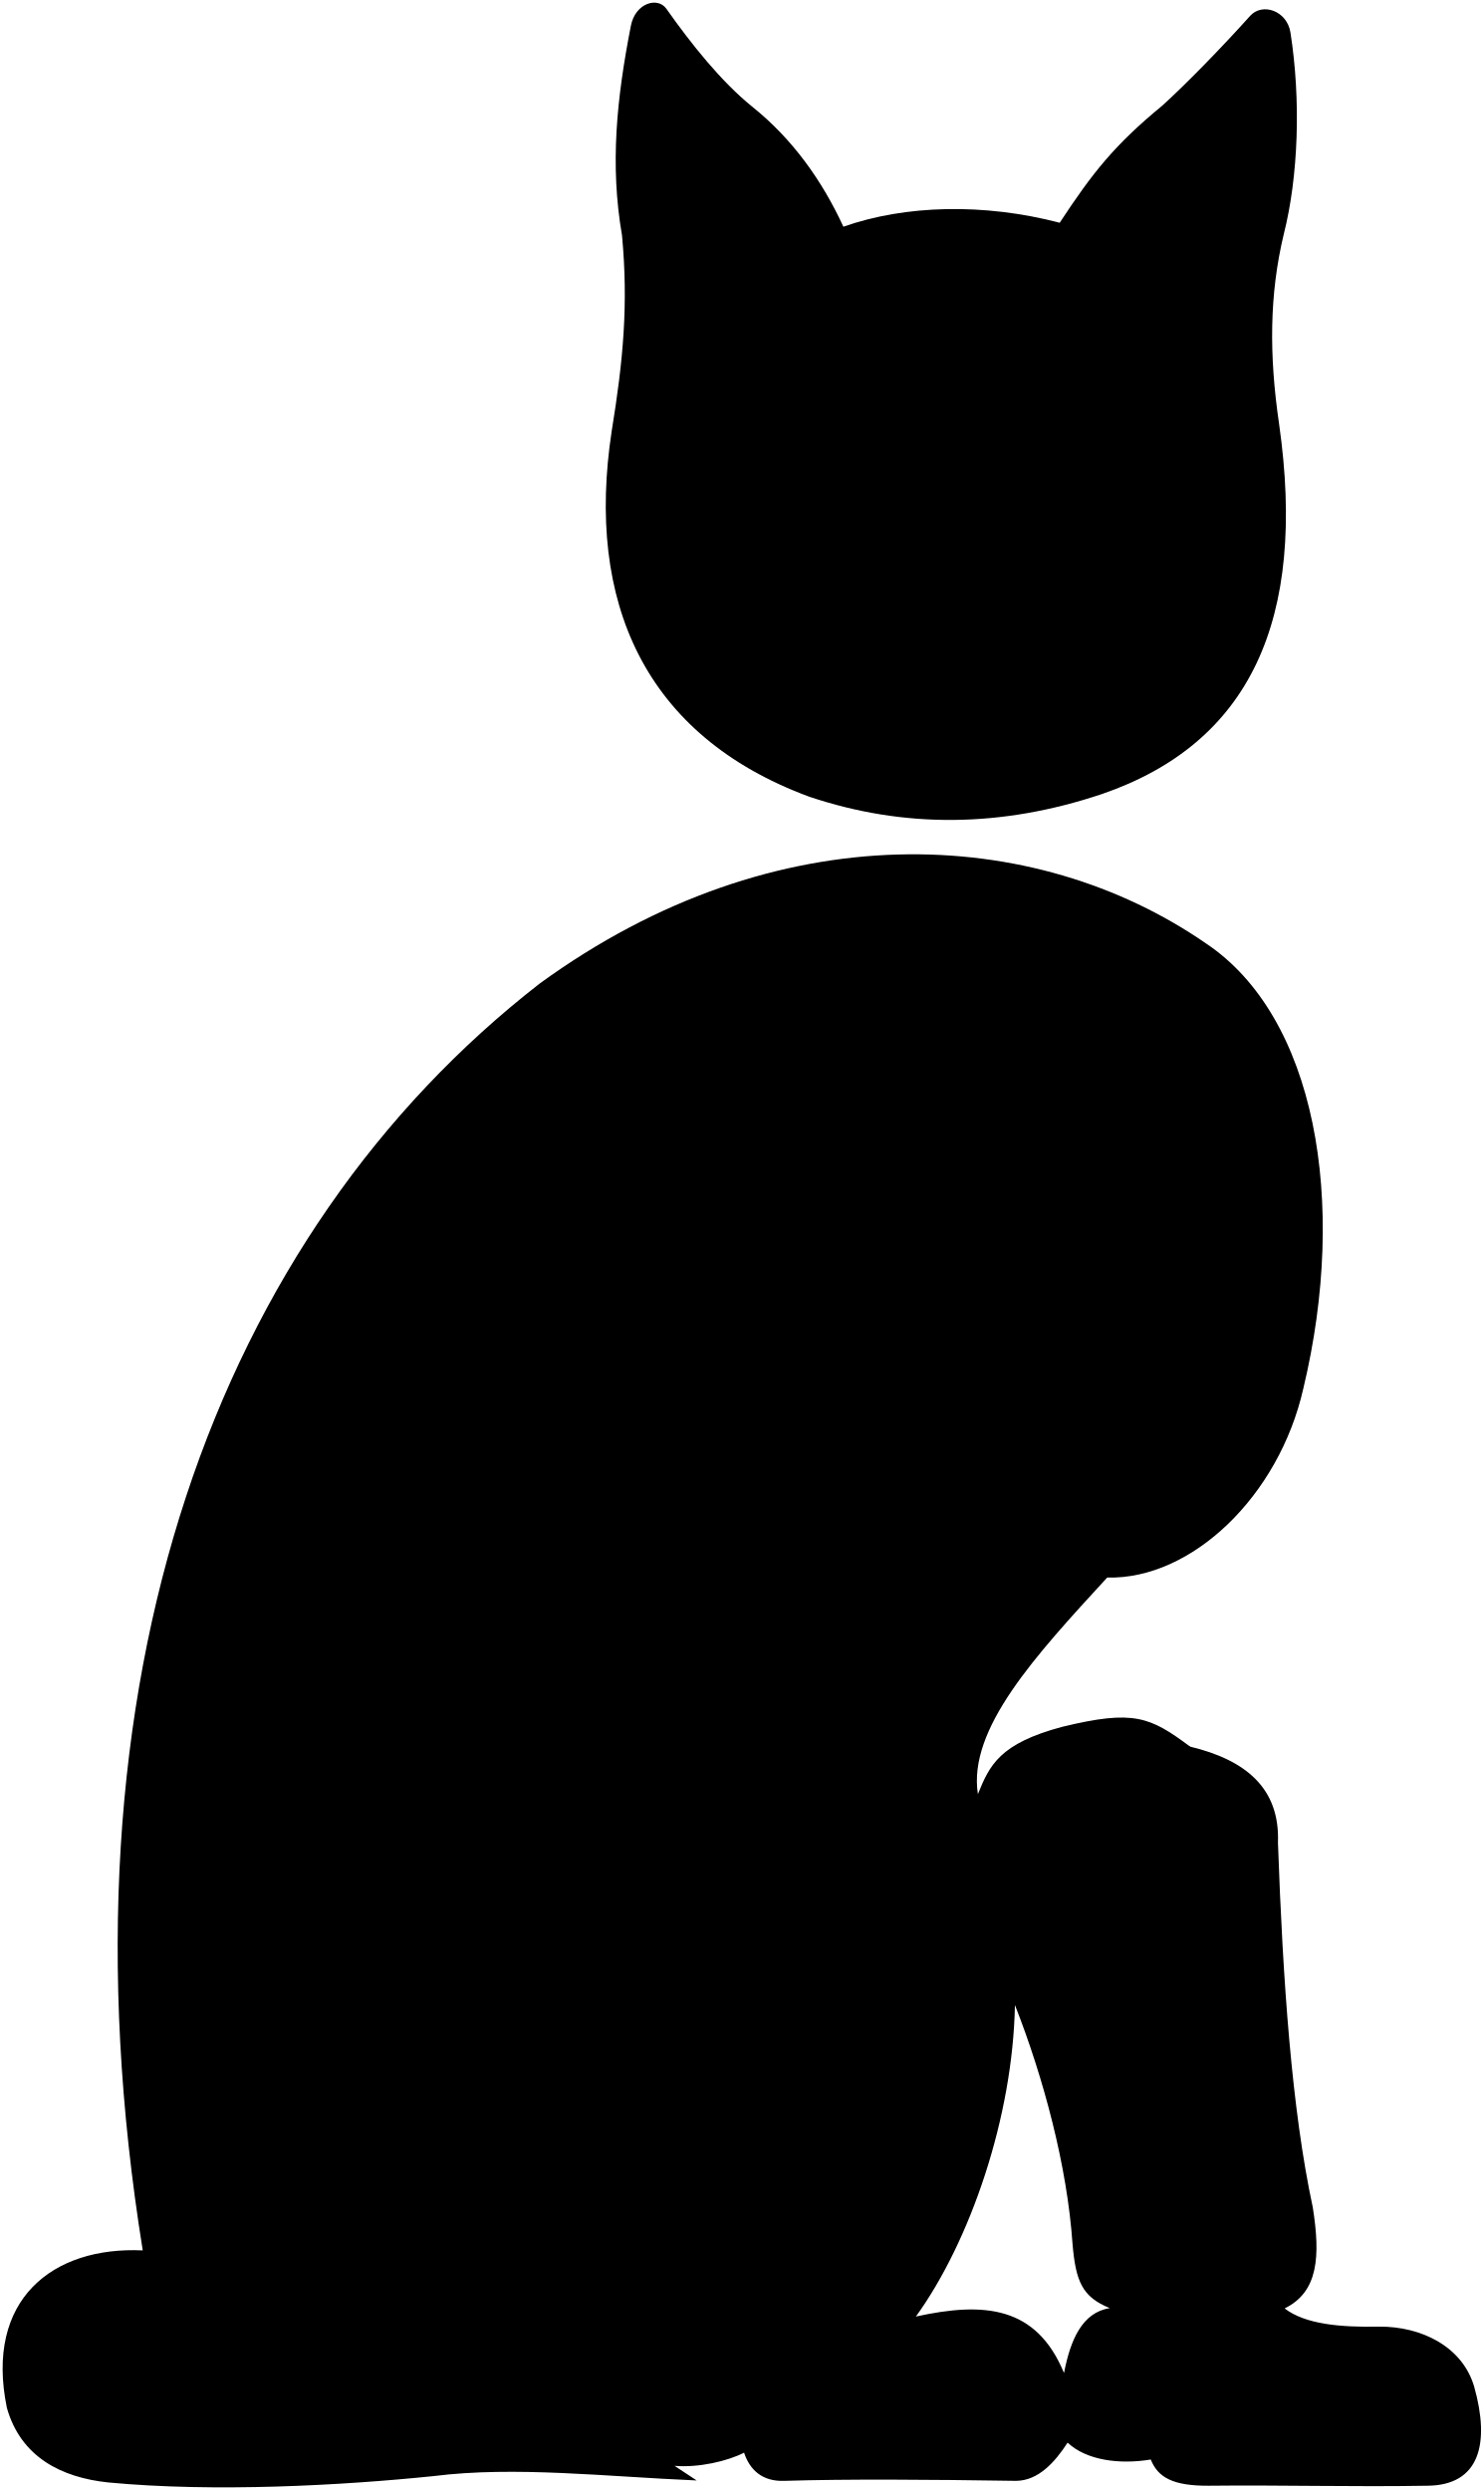
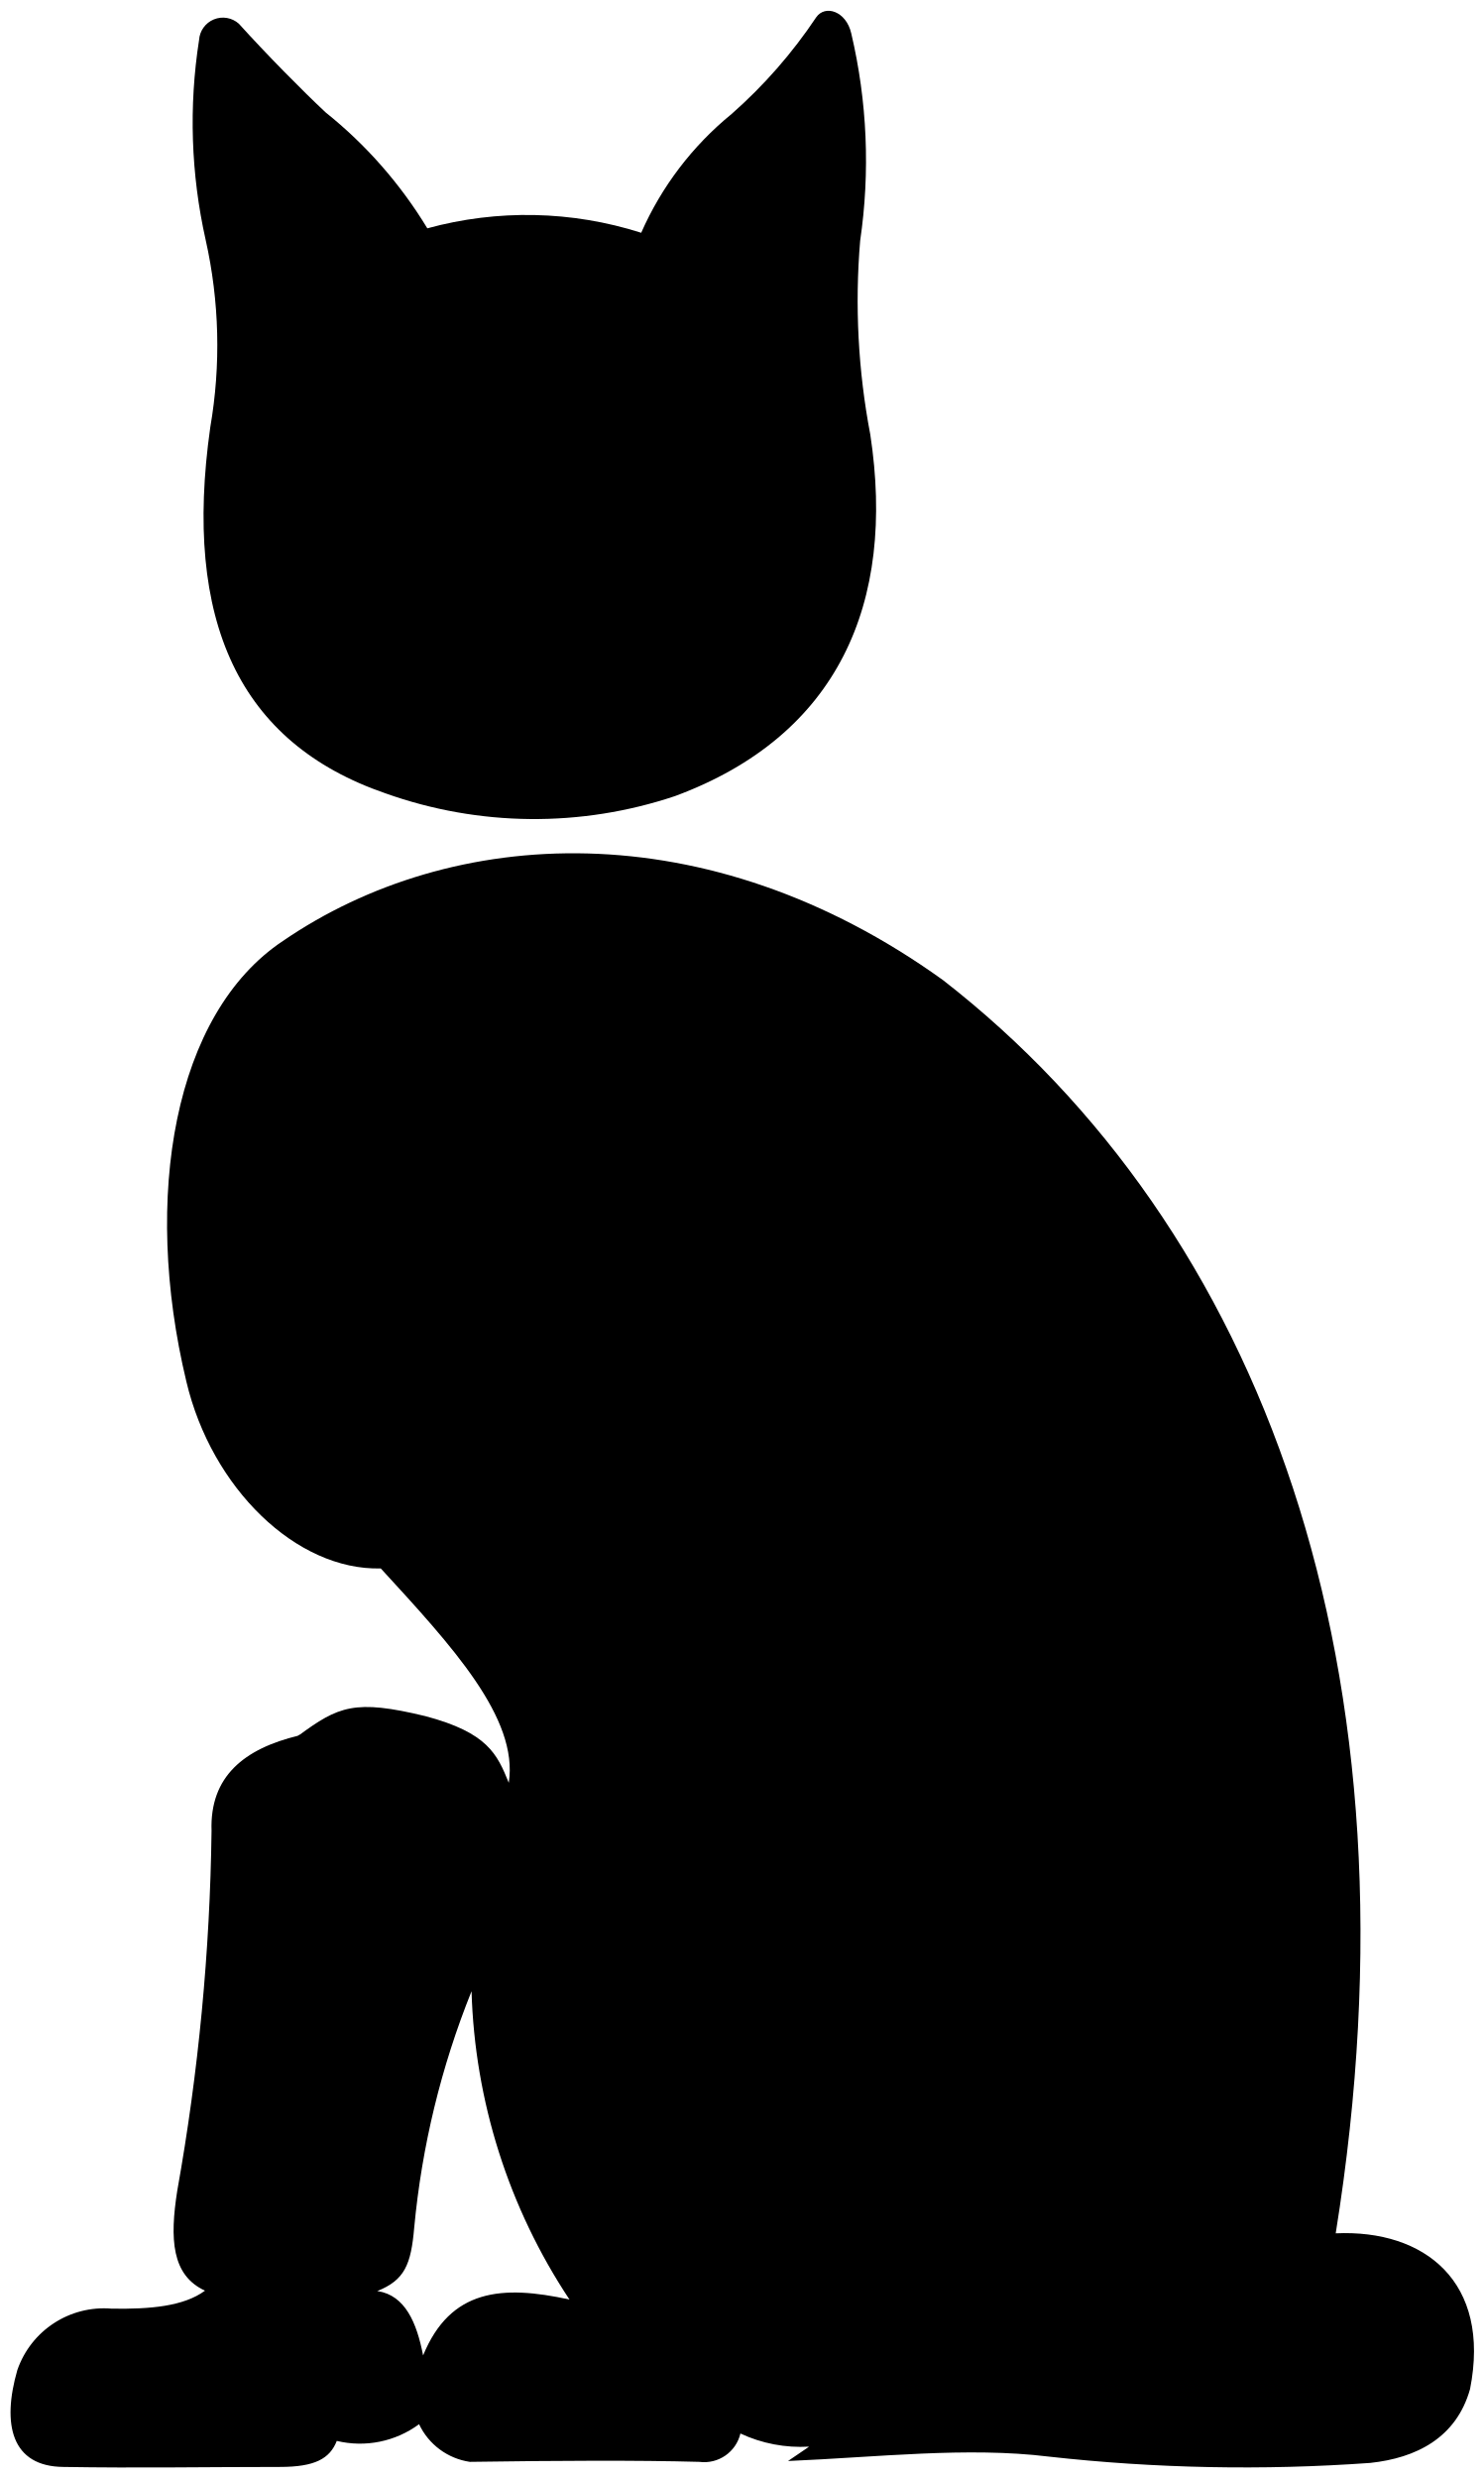
- <svg viewBox="0 0 562.84 944.57">
+ <svg viewBox="0 0 70.11 117.15">
  <g class="fur">
-     <path d="M306.94,302.21q54,18.15,111.11-1c56.13-19.29,77.76-66.08,67.18-140.38-3.85-26.19-3.67-49.25,1.75-71.89,5.59-22,6.57-51.06,2.56-76.6C488.23,4,478.86.91,474.27,6,463.6,17.88,450.19,31.65,441,40c-18.24,15-26.51,25.51-39,44.5C373.38,77,343.45,77.71,319.94,86c-8-17.36-19.18-33.21-34.65-45.59-11.72-9.49-23.12-23.77-32.48-37.06C249.49-1.37,241,1.16,239.33,9.76c-5.38,27.48-8,52.71-3.37,79.51,2.45,26.27.46,47.42-3.92,74.33C222.19,228.23,244.37,279.06,306.94,302.21Z" />
-     <path d="M559.26,905.45c-4.44-15.36-20.21-23-36.11-22.85-14.79.28-28-.9-35.83-6.91,12.84-6.27,13.61-19.81,10.69-38.35-8-37.23-11.36-85.9-13.21-138.31.8-20.87-12.46-31.44-33.32-36.46-15.2-11.3-21.33-14.11-48.51-7.51-23.74,6.33-27.55,14.51-32,25.54-3.86-24.77,21.78-52.47,49.05-82.16,32,.81,65.14-30.82,74.4-71.7,17-71,4.63-141.15-37-168.91-64.8-44.74-162.75-50.14-252.67,15.26-122.2,95-185.44,264-150.6,480.59C20,852.09-5.84,872.3,2.61,913.41,7.91,932.13,23.36,939.84,41,941.7c40.41,3.84,89,1.13,123.45-2.4,30.93-3.89,65.49.21,99.84,1.65l-8.4-5.54c9.16.76,20.07-1.77,26.38-5,2.16,6.6,7,11,15.23,10.69,23.68-.72,54.67-.51,88,0C393.94,941,400.2,934,405,926.61c7.17,6.73,19.7,8.35,31.55,6.4,2.7,6.77,8.36,10,21.89,9.94,28.1-.31,54.38.49,83,0C561.51,942.83,565.22,926.69,559.26,905.45Zm-155.62-5.26c-10.51-25.46-30.32-27.08-56.19-21.42,20.63-28.56,36.79-75.64,37.57-118.18,10.88,27.7,19.83,61.14,21.85,90.65,1.22,14.15,3.64,20.1,14.15,24.34C410.51,877.19,406.06,887.66,403.64,900.19Z" />
+     <path d="M31.91,37.62a20.94,20.94,0,0,1-13.69-.13c-6.92-2.38-9.58-8.14-8.28-17.3a22.75,22.75,0,0,0-.22-8.86,25.32,25.32,0,0,1-.31-9.44,1.13,1.13,0,0,1,1.88-.77c1.32,1.46,3,3.16,4.1,4.19a20.86,20.86,0,0,1,4.81,5.48A17.81,17.81,0,0,1,30.31,11a15.06,15.06,0,0,1,4.27-5.61,23.39,23.39,0,0,0,4-4.57C39,.21,40,.52,40.24,1.58a26.19,26.19,0,0,1,.42,9.8,33.77,33.77,0,0,0,.48,9.16C42.35,28.5,39.62,34.77,31.91,37.62Z" />
+     <path d="M3,116.58c3.53.06,6.76,0,10.23,0,1.66,0,2.36-.39,2.69-1.23a4.7,4.7,0,0,0,3.89-.79,3.16,3.16,0,0,0,2.4,1.78c4.11-.06,7.93-.08,10.85,0A1.76,1.76,0,0,0,35,115a6.73,6.73,0,0,0,3.25.62l-1,.68c4.23-.18,8.49-.68,12.31-.21a83.52,83.52,0,0,0,15.21.3c2.17-.23,4.07-1.18,4.72-3.49,1-5.06-2.14-7.55-6.35-7.36,4.29-26.69-3.5-47.51-18.56-59.22C33.42,38.29,21.35,39,13.37,44.47,8.23,47.89,6.71,56.54,8.81,65.29,10,70.32,14,74.22,18,74.12c3.36,3.66,6.52,7.07,6.05,10.13-.55-1.36-1-2.37-3.94-3.15-3.35-.81-4.11-.47-6,.92-2.57.62-4.2,1.93-4.11,4.5a104.15,104.15,0,0,1-1.62,17c-.36,2.29-.27,4,1.31,4.73-1,.74-2.59.88-4.41.85A4.33,4.33,0,0,0,.82,112C.08,114.57.54,116.56,3,116.58Zm14.83-8.31c1.3-.52,1.6-1.25,1.75-3A39.89,39.89,0,0,1,22.29,94.1a27.82,27.82,0,0,0,4.63,14.57c-3.19-.7-5.63-.5-6.92,2.64C19.7,109.76,19.15,108.47,17.85,108.27Z" />
  </g>
  <g class="furOverlapLine">
-     <path d="M385,760.59c-.78-23-4.25-36.59-12.66-57.72C350.78,651.06,317.6,624,260.07,619.6" />
-     <path d="M371,680.6c-1.42,8.47.76,19,4.42,30.43" />
-     <path d="M451.48,662.57C433.87,660.74,419,665.21,405.8,676c-16.91,14.21-12,32.26-5.35,48.75,13.83,35.13,26.69,90.25,35.79,134.91,5.58,29.76,28.75,24.35,51.08,16.07" />
-     <path d="M420.05,598.44a87.65,87.65,0,0,1-49.49-14.34" />
-     <path d="M347.45,878.77c-17.86,20.42-41.77,40.62-65.22,51.61" />
-     <path d="M255.85,935.41c-15.95-10.82-26.09-21.6-42-36.81-34.87-32.18-118-52-184.41-5.36" />
-     <path d="M403.64,900.19c3,8.47,4.3,17.86,1.32,26.42" />
-     <path d="M436.51,933c-5.68-26.87-2.27-46.81,17.09-51.44" />
-     <path d="M421,875.58a50.52,50.52,0,0,0,22.17,0" />
-     <path d="M54.16,853.68c1.54,8.65,7.61,22.26,7.61,22.26" />
+     <path d="M22.29,94.1A18.44,18.44,0,0,1,23.85,87c2.66-6.38,6.75-9.72,13.84-10.26" />
+     <path d="M24,84.25A8.59,8.59,0,0,1,23.47,88" />
+     <path d="M14.1,82a7.34,7.34,0,0,1,5.63,1.65c2.08,1.76,1.47,4,.66,6A113,113,0,0,0,16,106.31c-.69,3.66-3.54,3-6.3,2" />
+     <path d="M18,74.12a10.79,10.79,0,0,0,6.1-1.76" />
+     <path d="M26.92,108.67A26.58,26.58,0,0,0,35,115" />
+     <path d="M38.21,115.65a40.36,40.36,0,0,0,5.18-4.54c4.3-4,14.54-6.4,22.72-.66" />
+     <path d="M20,111.31a5,5,0,0,0-.17,3.25" />
+     <path d="M15.94,115.35c.7-3.31.28-5.77-2.1-6.34" />
+     <path d="M17.85,108.27a6,6,0,0,1-2.73,0" />
+     <path d="M63.06,105.57a15.67,15.67,0,0,1-.94,2.75" />
  </g>
</svg>
